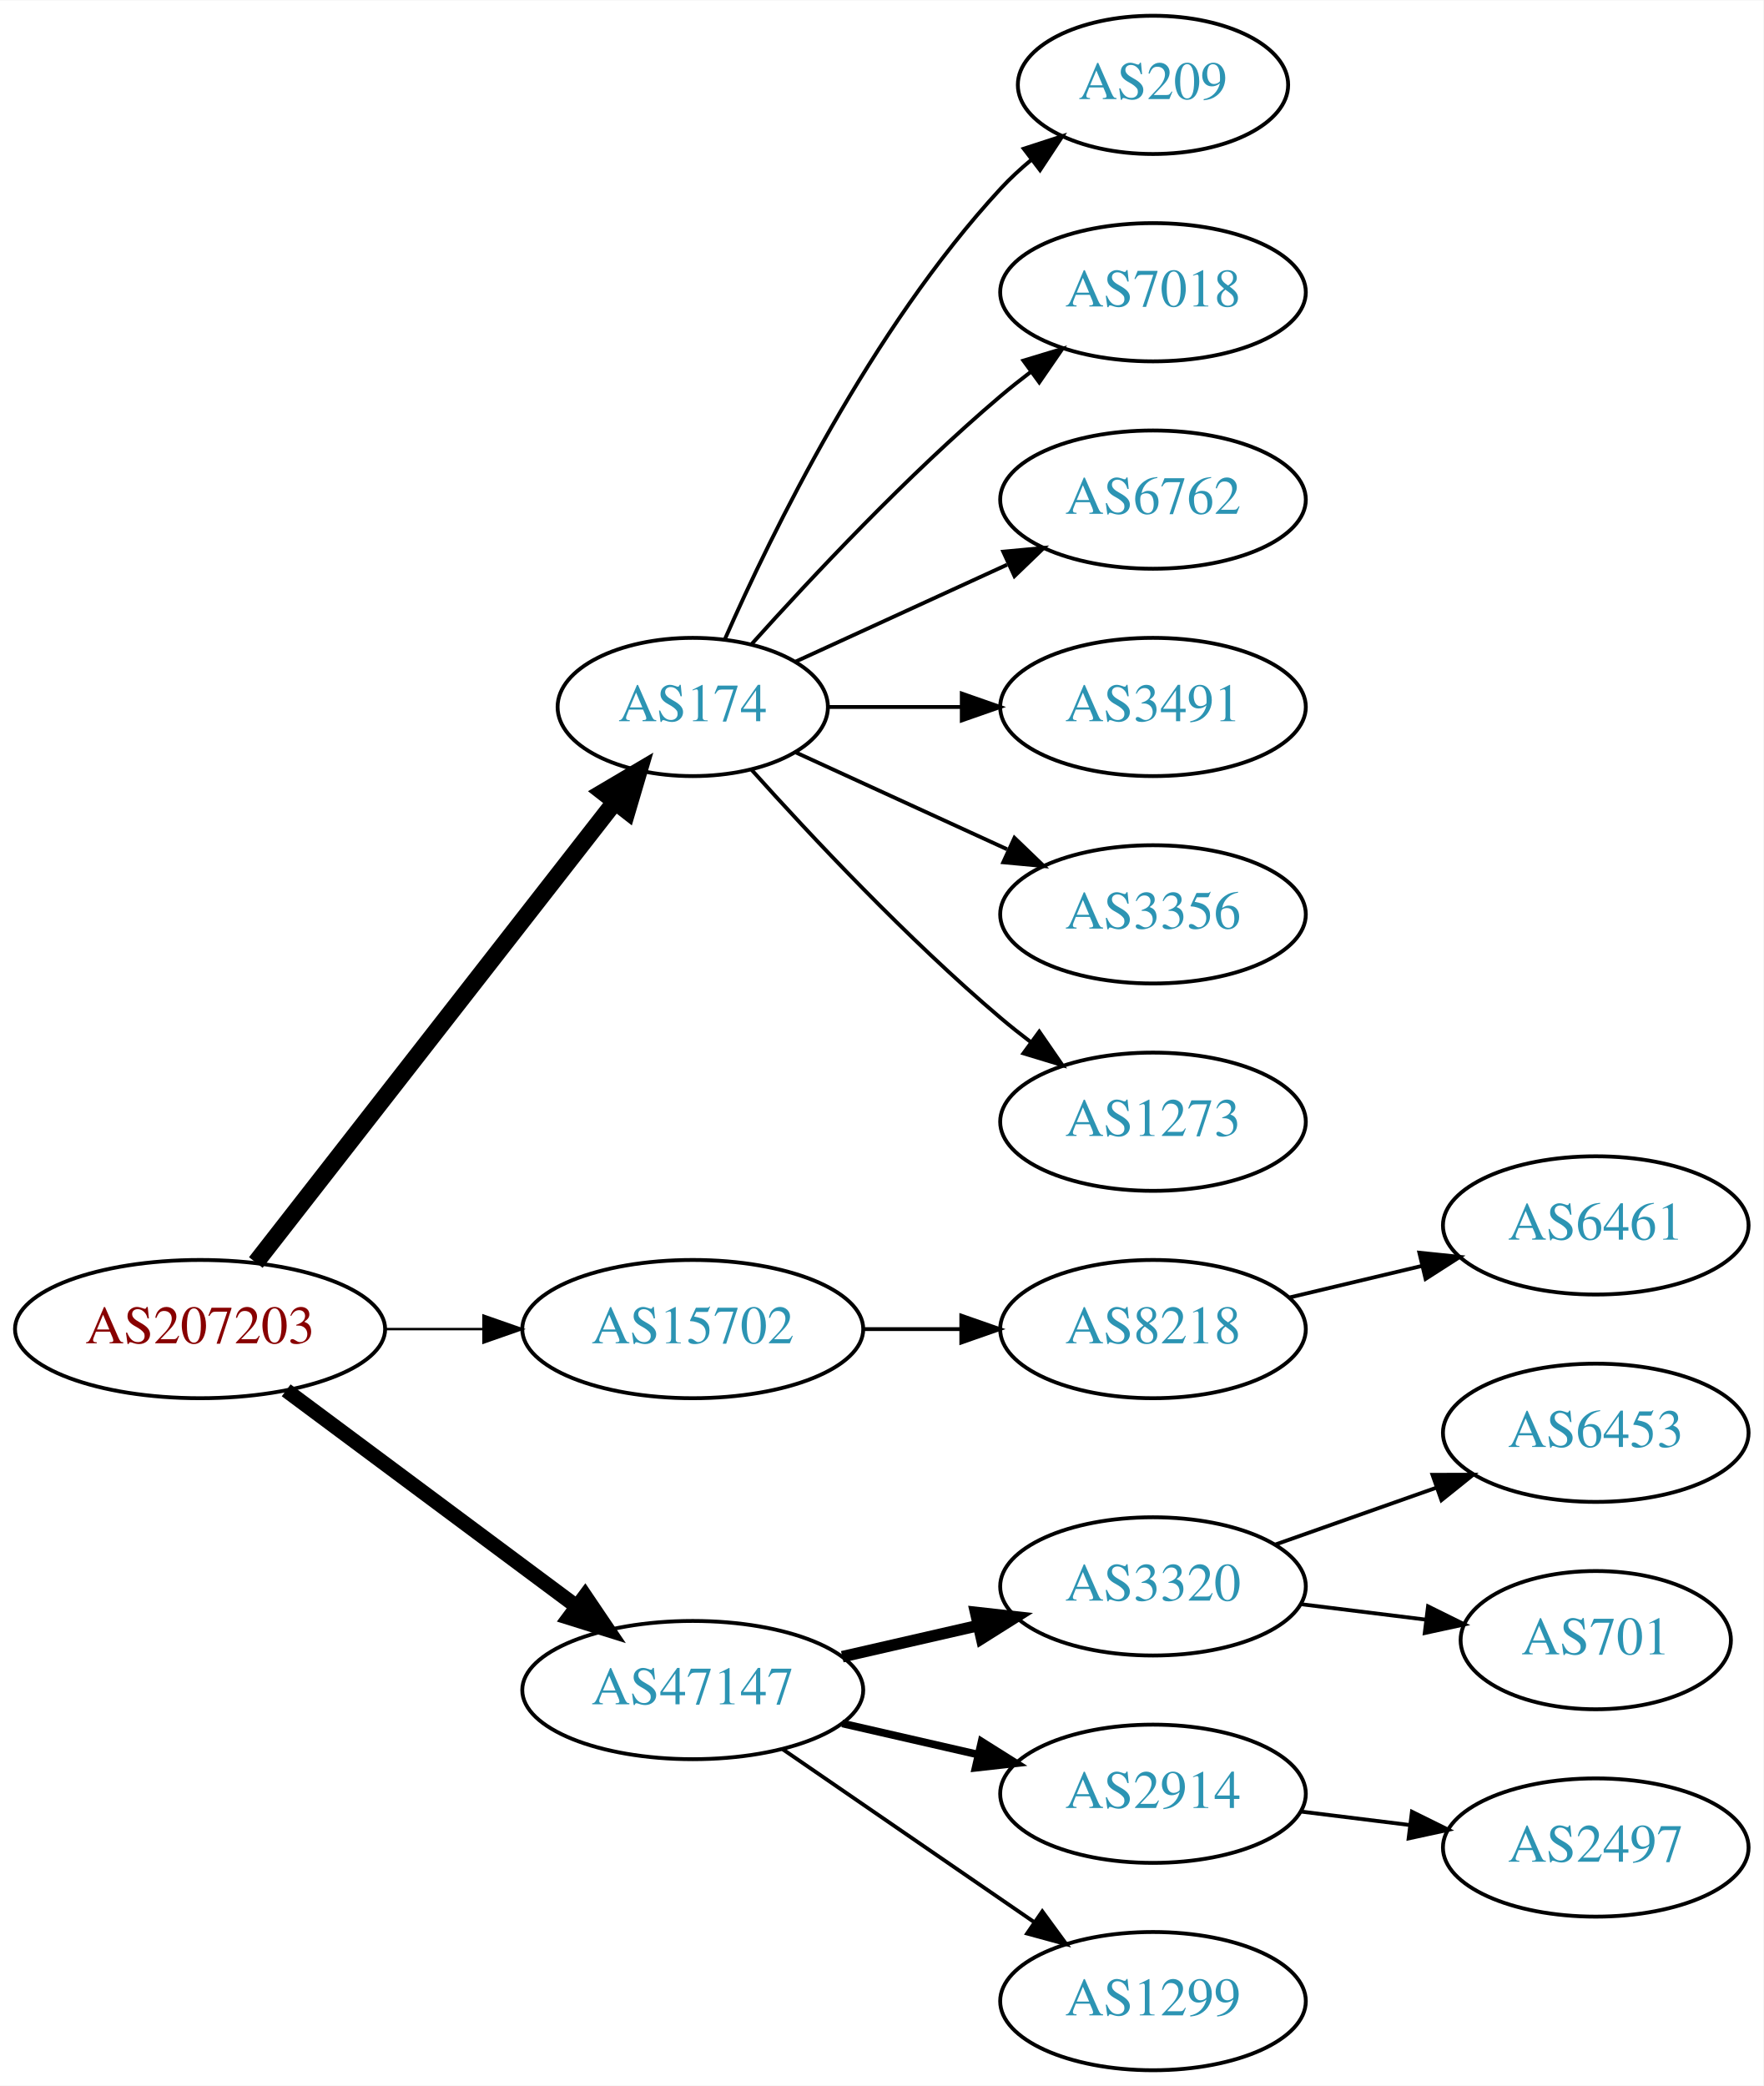
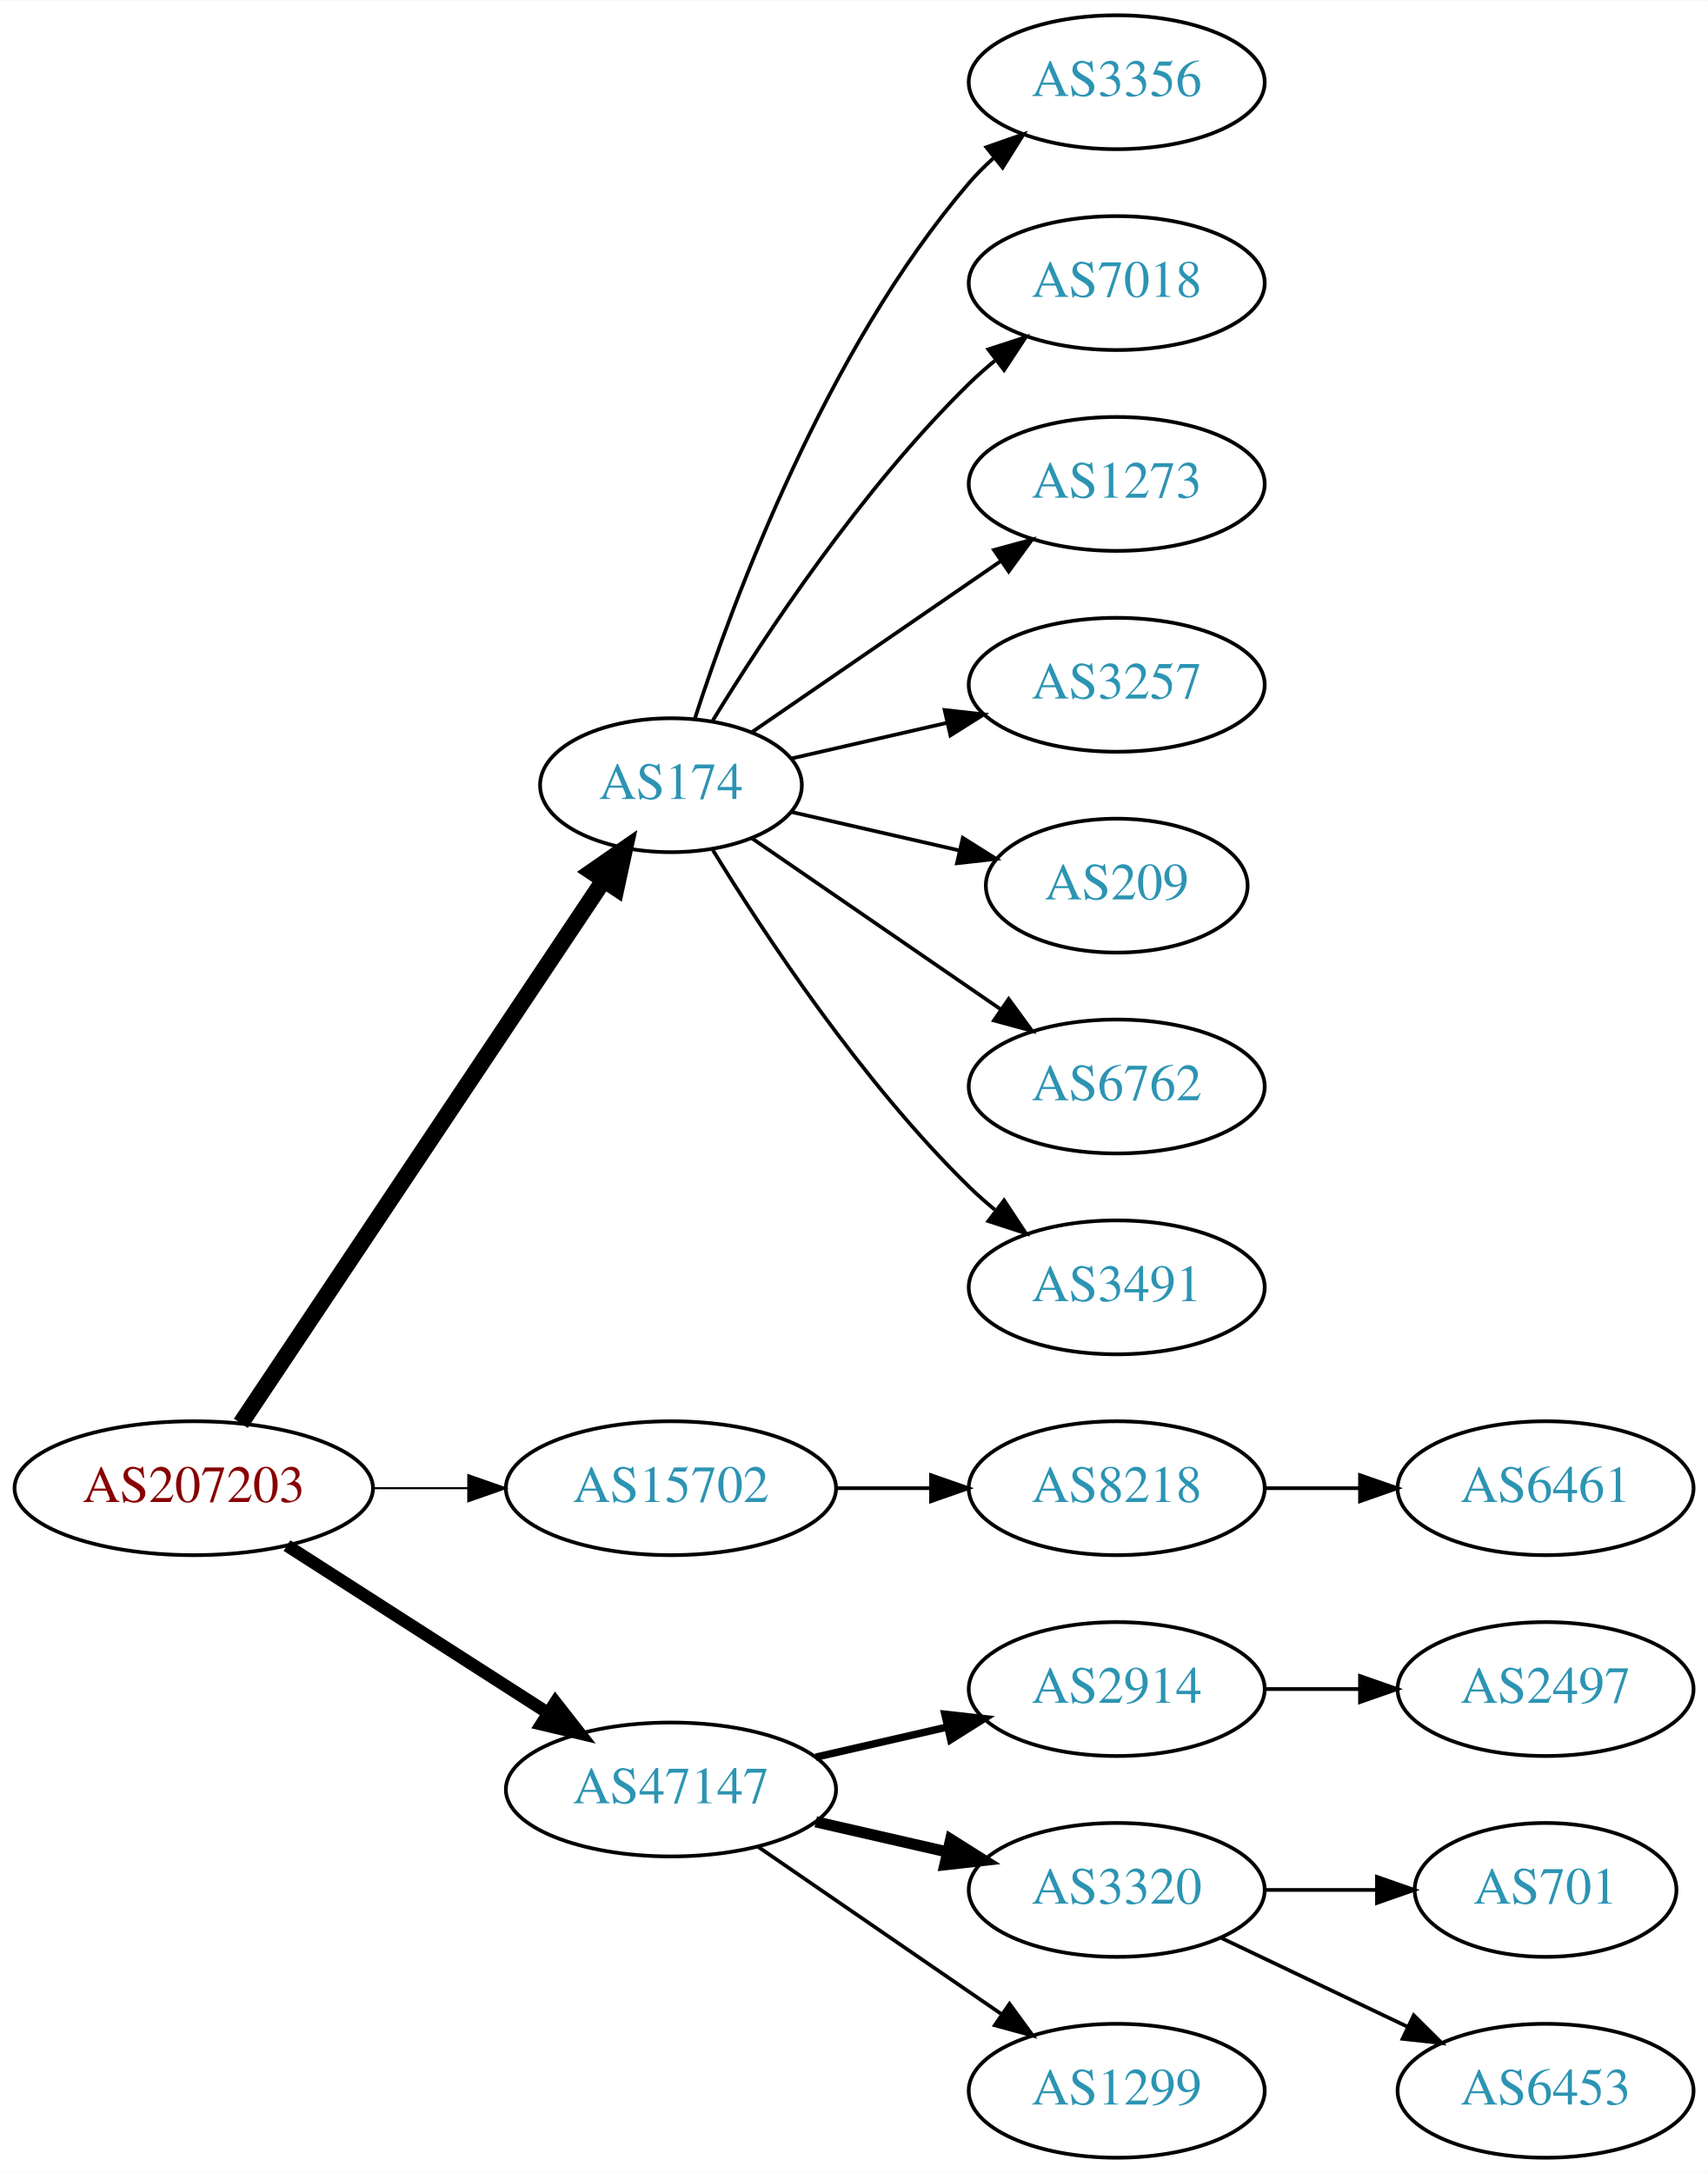
- <svg xmlns="http://www.w3.org/2000/svg" xmlns:xlink="http://www.w3.org/1999/xlink" width="459pt" height="543pt" viewBox="0.00 0.00 459.17 543.00">
-   <g id="graph0" class="graph" transform="scale(1 1) rotate(0) translate(4 539)">
-     <polygon fill="white" stroke="none" points="-4,4 -4,-539 455.17,-539 455.17,4 -4,4" />
+ <svg xmlns="http://www.w3.org/2000/svg" xmlns:xlink="http://www.w3.org/1999/xlink" width="459pt" height="584pt" viewBox="0.00 0.00 459.17 584.00">
+   <g id="graph0" class="graph" transform="scale(1 1) rotate(0) translate(4 580)">
+     <polygon fill="white" stroke="none" points="-4,4 -4,-580 455.17,-580 455.17,4 -4,4" />
    <g id="node1" class="node">
      <g id="a_node1">
        <a xlink:href="/asn/207203" xlink:title="AS207203 ~ TIMEWARP IT Consulting GmbH [AT]">
-           <ellipse fill="#ffffff" stroke="black" cx="48.096" cy="-193" rx="48.192" ry="18" />
-           <text text-anchor="middle" x="48.096" y="-189.3" font-family="Times,serif" font-size="14.00" fill="#880000">AS207203</text>
+           <ellipse fill="#ffffff" stroke="black" cx="48.096" cy="-180" rx="48.192" ry="18" />
+           <text text-anchor="middle" x="48.096" y="-176.3" font-family="Times,serif" font-size="14.00" fill="#880000">AS207203</text>
        </a>
      </g>
    </g>
    <g id="node2" class="node">
      <g id="a_node2">
        <a xlink:href="/asn/174" xlink:title="AS174 ~ Cogent Communications [US]">
-           <ellipse fill="#ffffff" stroke="black" cx="176.388" cy="-355" rx="35.194" ry="18" />
-           <text text-anchor="middle" x="176.388" y="-351.3" font-family="Times,serif" font-size="14.00" fill="#2c94b3">AS174</text>
+           <ellipse fill="#ffffff" stroke="black" cx="176.388" cy="-369" rx="35.194" ry="18" />
+           <text text-anchor="middle" x="176.388" y="-365.3" font-family="Times,serif" font-size="14.00" fill="#2c94b3">AS174</text>
        </a>
      </g>
    </g>
    <g id="edge1" class="edge">
-       <path fill="none" stroke="black" stroke-width="4.5" d="M62.611,-210.337C85.042,-239.109 130.042,-296.834 155.903,-330.007" />
-       <polygon fill="black" stroke="black" stroke-width="4.5" points="153.094,-332.808 162.348,-338.273 159.305,-327.966 153.094,-332.808" />
+       <path fill="none" stroke="black" stroke-width="4.5" d="M60.751,-197.442C83.081,-230.859 131.992,-304.057 158.123,-343.163" />
+       <polygon fill="black" stroke="black" stroke-width="4.5" points="155.113,-345.746 163.943,-351.873 161.661,-341.371 155.113,-345.746" />
    </g>
    <g id="node3" class="node">
      <g id="a_node3">
        <a xlink:href="/asn/15702" xlink:title="AS15702 ~ Onstage Online GmbH [AT]">
-           <ellipse fill="#ffffff" stroke="black" cx="176.388" cy="-193" rx="44.393" ry="18" />
-           <text text-anchor="middle" x="176.388" y="-189.3" font-family="Times,serif" font-size="14.00" fill="#2c94b3">AS15702</text>
+           <ellipse fill="#ffffff" stroke="black" cx="176.388" cy="-180" rx="44.393" ry="18" />
+           <text text-anchor="middle" x="176.388" y="-176.3" font-family="Times,serif" font-size="14.00" fill="#2c94b3">AS15702</text>
        </a>
      </g>
    </g>
    <g id="edge2" class="edge">
-       <path fill="none" stroke="black" stroke-width="0.643" d="M96.481,-193C104.742,-193 113.386,-193 121.799,-193" />
-       <polygon fill="black" stroke="black" stroke-width="0.643" points="121.904,-196.5 131.904,-193 121.904,-189.5 121.904,-196.5" />
+       <path fill="none" stroke="black" stroke-width="0.562" d="M96.481,-180C104.742,-180 113.386,-180 121.799,-180" />
+       <polygon fill="black" stroke="black" stroke-width="0.562" points="121.904,-183.5 131.904,-180 121.904,-176.5 121.904,-183.5" />
    </g>
    <g id="node4" class="node">
      <g id="a_node4">
        <a xlink:href="/asn/47147" xlink:title="AS47147 ~ ANEXIA Internetdienstleistungs GmbH [AT]">
          <ellipse fill="#ffffff" stroke="black" cx="176.388" cy="-99" rx="44.393" ry="18" />
          <text text-anchor="middle" x="176.388" y="-95.3" font-family="Times,serif" font-size="14.00" fill="#2c94b3">AS47147</text>
        </a>
      </g>
    </g>
    <g id="edge3" class="edge">
-       <path fill="none" stroke="black" stroke-width="3.857" d="M70.519,-177.054C91.328,-161.566 123.078,-137.934 146.192,-120.731" />
-       <polygon fill="black" stroke="black" stroke-width="3.857" points="148.348,-123.489 154.28,-114.71 144.169,-117.873 148.348,-123.489" />
+       <path fill="none" stroke="black" stroke-width="3.375" d="M73.147,-164.574C93.024,-151.826 121.421,-133.613 143.246,-119.615" />
+       <polygon fill="black" stroke="black" stroke-width="3.375" points="145.325,-122.439 151.853,-114.095 141.546,-116.547 145.325,-122.439" />
    </g>
    <g id="node5" class="node">
      <g id="a_node5">
-         <a xlink:href="/asn/209" xlink:title="AS209 ~ CenturyLink Communications, LLC [US]">
-           <ellipse fill="#ffffff" stroke="black" cx="296.23" cy="-517" rx="35.194" ry="18" />
-           <text text-anchor="middle" x="296.23" y="-513.3" font-family="Times,serif" font-size="14.00" fill="#2c94b3">AS209</text>
+         <a xlink:href="/asn/3356" xlink:title="AS3356 ~ Level 3 Parent, LLC [US]">
+           <ellipse fill="#ffffff" stroke="black" cx="296.23" cy="-558" rx="39.794" ry="18" />
+           <text text-anchor="middle" x="296.23" y="-554.3" font-family="Times,serif" font-size="14.00" fill="#2c94b3">AS3356</text>
        </a>
      </g>
    </g>
    <g id="edge4" class="edge">
-       <path fill="none" stroke="black" d="M184.803,-372.761C196.872,-400.183 222.843,-453.473 256.584,-490 258.989,-492.604 261.687,-495.1 264.509,-497.449" />
-       <polygon fill="black" stroke="black" points="262.577,-500.378 272.653,-503.653 266.819,-494.809 262.577,-500.378" />
+       <path fill="none" stroke="black" d="M182.753,-386.74C193.018,-418.461 217.909,-485.808 256.584,-531 258.529,-533.274 260.708,-535.449 263.012,-537.507" />
+       <polygon fill="black" stroke="black" points="261.182,-540.524 271.181,-544.027 265.549,-535.053 261.182,-540.524" />
    </g>
    <g id="node6" class="node">
      <g id="a_node6">
        <a xlink:href="/asn/7018" xlink:title="AS7018 ~ AT&amp;T Services, Inc. [US]">
-           <ellipse fill="#ffffff" stroke="black" cx="296.23" cy="-463" rx="39.794" ry="18" />
-           <text text-anchor="middle" x="296.23" y="-459.3" font-family="Times,serif" font-size="14.00" fill="#2c94b3">AS7018</text>
+           <ellipse fill="#ffffff" stroke="black" cx="296.23" cy="-504" rx="39.794" ry="18" />
+           <text text-anchor="middle" x="296.23" y="-500.3" font-family="Times,serif" font-size="14.00" fill="#2c94b3">AS7018</text>
        </a>
      </g>
    </g>
    <g id="edge5" class="edge">
-       <path fill="none" stroke="black" d="M191.75,-371.409C207.023,-388.432 232.282,-415.396 256.584,-436 259.081,-438.117 261.741,-440.232 264.453,-442.293" />
-       <polygon fill="black" stroke="black" points="262.489,-445.194 272.629,-448.266 266.619,-439.541 262.489,-445.194" />
+       <path fill="none" stroke="black" d="M187.653,-386.44C201.462,-408.991 227.651,-448.722 256.584,-477 258.724,-479.092 261.041,-481.137 263.441,-483.106" />
+       <polygon fill="black" stroke="black" points="261.708,-486.185 271.782,-489.464 265.951,-480.618 261.708,-486.185" />
    </g>
    <g id="node7" class="node">
      <g id="a_node7">
-         <a xlink:href="/asn/6762" xlink:title="AS6762 ~ TELECOM ITALIA SPARKLE S.p.A. [IT]">
-           <ellipse fill="#ffffff" stroke="black" cx="296.23" cy="-409" rx="39.794" ry="18" />
-           <text text-anchor="middle" x="296.23" y="-405.3" font-family="Times,serif" font-size="14.00" fill="#2c94b3">AS6762</text>
+         <a xlink:href="/asn/1273" xlink:title="AS1273 ~ Vodafone Group PLC [EU]">
+           <ellipse fill="#ffffff" stroke="black" cx="296.23" cy="-450" rx="39.794" ry="18" />
+           <text text-anchor="middle" x="296.23" y="-446.3" font-family="Times,serif" font-size="14.00" fill="#2c94b3">AS1273</text>
        </a>
      </g>
    </g>
    <g id="edge6" class="edge">
-       <path fill="none" stroke="black" d="M203.249,-366.851C219.369,-374.238 240.372,-383.862 258.237,-392.048" />
-       <polygon fill="black" stroke="black" points="257.239,-395.441 267.788,-396.425 260.155,-389.077 257.239,-395.441" />
+       <path fill="none" stroke="black" d="M198.184,-383.295C216.768,-396.068 244.218,-414.937 265.187,-429.349" />
+       <polygon fill="black" stroke="black" points="263.221,-432.245 273.444,-435.025 267.186,-426.476 263.221,-432.245" />
    </g>
    <g id="node8" class="node">
      <g id="a_node8">
-         <a xlink:href="/asn/3491" xlink:title="AS3491 ~ PCCW Global, Inc. [US]">
-           <ellipse fill="#ffffff" stroke="black" cx="296.23" cy="-355" rx="39.794" ry="18" />
-           <text text-anchor="middle" x="296.23" y="-351.3" font-family="Times,serif" font-size="14.00" fill="#2c94b3">AS3491</text>
+         <a xlink:href="/asn/3257" xlink:title="AS3257 ~ GTT [DE]">
+           <ellipse fill="#ffffff" stroke="black" cx="296.23" cy="-396" rx="39.794" ry="18" />
+           <text text-anchor="middle" x="296.23" y="-392.3" font-family="Times,serif" font-size="14.00" fill="#2c94b3">AS3257</text>
        </a>
      </g>
    </g>
    <g id="edge7" class="edge">
-       <path fill="none" stroke="black" d="M211.789,-355C222.613,-355 234.781,-355 246.408,-355" />
-       <polygon fill="black" stroke="black" points="246.439,-358.5 256.439,-355 246.439,-351.5 246.439,-358.5" />
+       <path fill="none" stroke="black" d="M208.658,-376.165C221.497,-379.106 236.602,-382.567 250.569,-385.767" />
+       <polygon fill="black" stroke="black" points="249.961,-389.219 260.49,-388.04 251.524,-382.395 249.961,-389.219" />
    </g>
    <g id="node9" class="node">
      <g id="a_node9">
-         <a xlink:href="/asn/3356" xlink:title="AS3356 ~ Level 3 Parent, LLC [US]">
-           <ellipse fill="#ffffff" stroke="black" cx="296.23" cy="-301" rx="39.794" ry="18" />
-           <text text-anchor="middle" x="296.23" y="-297.3" font-family="Times,serif" font-size="14.00" fill="#2c94b3">AS3356</text>
+         <a xlink:href="/asn/209" xlink:title="AS209 ~ CenturyLink Communications, LLC [US]">
+           <ellipse fill="#ffffff" stroke="black" cx="296.23" cy="-342" rx="35.194" ry="18" />
+           <text text-anchor="middle" x="296.23" y="-338.3" font-family="Times,serif" font-size="14.00" fill="#2c94b3">AS209</text>
        </a>
      </g>
    </g>
    <g id="edge8" class="edge">
-       <path fill="none" stroke="black" d="M203.249,-343.149C219.369,-335.762 240.372,-326.138 258.237,-317.952" />
-       <polygon fill="black" stroke="black" points="260.155,-320.923 267.788,-313.575 257.239,-314.559 260.155,-320.923" />
+       <path fill="none" stroke="black" d="M208.658,-361.835C222.508,-358.662 238.995,-354.885 253.846,-351.482" />
+       <polygon fill="black" stroke="black" points="254.848,-354.843 263.814,-349.198 253.285,-348.02 254.848,-354.843" />
    </g>
    <g id="node10" class="node">
      <g id="a_node10">
-         <a xlink:href="/asn/1273" xlink:title="AS1273 ~ Vodafone Group PLC [EU]">
-           <ellipse fill="#ffffff" stroke="black" cx="296.23" cy="-247" rx="39.794" ry="18" />
-           <text text-anchor="middle" x="296.23" y="-243.3" font-family="Times,serif" font-size="14.00" fill="#2c94b3">AS1273</text>
+         <a xlink:href="/asn/6762" xlink:title="AS6762 ~ TELECOM ITALIA SPARKLE S.p.A. [IT]">
+           <ellipse fill="#ffffff" stroke="black" cx="296.23" cy="-288" rx="39.794" ry="18" />
+           <text text-anchor="middle" x="296.23" y="-284.3" font-family="Times,serif" font-size="14.00" fill="#2c94b3">AS6762</text>
        </a>
      </g>
    </g>
    <g id="edge9" class="edge">
-       <path fill="none" stroke="black" d="M191.75,-338.591C207.023,-321.568 232.282,-294.604 256.584,-274 259.081,-271.883 261.741,-269.768 264.453,-267.707" />
-       <polygon fill="black" stroke="black" points="266.619,-270.459 272.629,-261.734 262.489,-264.806 266.619,-270.459" />
+       <path fill="none" stroke="black" d="M198.184,-354.705C216.768,-341.932 244.218,-323.063 265.187,-308.651" />
+       <polygon fill="black" stroke="black" points="267.186,-311.524 273.444,-302.975 263.221,-305.755 267.186,-311.524" />
    </g>
    <g id="node11" class="node">
      <g id="a_node11">
+         <a xlink:href="/asn/3491" xlink:title="AS3491 ~ PCCW Global, Inc. [US]">
+           <ellipse fill="#ffffff" stroke="black" cx="296.23" cy="-234" rx="39.794" ry="18" />
+           <text text-anchor="middle" x="296.23" y="-230.3" font-family="Times,serif" font-size="14.00" fill="#2c94b3">AS3491</text>
+         </a>
+       </g>
+     </g>
+     <g id="edge10" class="edge">
+       <path fill="none" stroke="black" d="M187.653,-351.56C201.462,-329.009 227.651,-289.278 256.584,-261 258.724,-258.908 261.041,-256.863 263.441,-254.894" />
+       <polygon fill="black" stroke="black" points="265.951,-257.382 271.782,-248.536 261.708,-251.815 265.951,-257.382" />
+     </g>
+     <g id="node12" class="node">
+       <g id="a_node12">
        <a xlink:href="/asn/8218" xlink:title="AS8218 ~ legacy Neotelecoms [FR]">
-           <ellipse fill="#ffffff" stroke="black" cx="296.23" cy="-193" rx="39.794" ry="18" />
-           <text text-anchor="middle" x="296.23" y="-189.3" font-family="Times,serif" font-size="14.00" fill="#2c94b3">AS8218</text>
-         </a>
-       </g>
-     </g>
-     <g id="edge10" class="edge">
-       <path fill="none" stroke="black" d="M220.599,-193C228.911,-193 237.674,-193 246.156,-193" />
-       <polygon fill="black" stroke="black" points="246.315,-196.5 256.315,-193 246.315,-189.5 246.315,-196.5" />
-     </g>
-     <g id="node13" class="node">
-       <g id="a_node13">
-         <a xlink:href="/asn/3320" xlink:title="AS3320 ~ DTAG [DE]">
-           <ellipse fill="#ffffff" stroke="black" cx="296.23" cy="-126" rx="39.794" ry="18" />
-           <text text-anchor="middle" x="296.23" y="-122.3" font-family="Times,serif" font-size="14.00" fill="#2c94b3">AS3320</text>
-         </a>
-       </g>
-     </g>
-     <g id="edge12" class="edge">
-       <path fill="none" stroke="black" stroke-width="3" d="M215.322,-107.692C226.563,-110.267 238.976,-113.111 250.599,-115.774" />
-       <polygon fill="black" stroke="black" stroke-width="3" points="250.031,-119.235 260.56,-118.057 251.595,-112.412 250.031,-119.235" />
+           <ellipse fill="#ffffff" stroke="black" cx="296.23" cy="-180" rx="39.794" ry="18" />
+           <text text-anchor="middle" x="296.23" y="-176.3" font-family="Times,serif" font-size="14.00" fill="#2c94b3">AS8218</text>
+         </a>
+       </g>
+     </g>
+     <g id="edge11" class="edge">
+       <path fill="none" stroke="black" d="M220.599,-180C228.911,-180 237.674,-180 246.156,-180" />
+       <polygon fill="black" stroke="black" points="246.315,-183.5 256.315,-180 246.315,-176.5 246.315,-183.5" />
    </g>
    <g id="node14" class="node">
      <g id="a_node14">
        <a xlink:href="/asn/2914" xlink:title="AS2914 ~ NTT America, Inc. [US]">
-           <ellipse fill="#ffffff" stroke="black" cx="296.23" cy="-72" rx="39.794" ry="18" />
-           <text text-anchor="middle" x="296.23" y="-68.3" font-family="Times,serif" font-size="14.00" fill="#2c94b3">AS2914</text>
+           <ellipse fill="#ffffff" stroke="black" cx="296.23" cy="-126" rx="39.794" ry="18" />
+           <text text-anchor="middle" x="296.23" y="-122.3" font-family="Times,serif" font-size="14.00" fill="#2c94b3">AS2914</text>
        </a>
      </g>
    </g>
    <g id="edge13" class="edge">
-       <path fill="none" stroke="black" stroke-width="2" d="M215.322,-90.308C226.563,-87.733 238.976,-84.889 250.599,-82.226" />
-       <polygon fill="black" stroke="black" stroke-width="2" points="251.595,-85.588 260.56,-79.944 250.031,-78.765 251.595,-85.588" />
+       <path fill="none" stroke="black" stroke-width="2" d="M215.322,-107.692C226.563,-110.267 238.976,-113.111 250.599,-115.774" />
+       <polygon fill="black" stroke="black" stroke-width="2" points="250.031,-119.235 260.56,-118.057 251.595,-112.412 250.031,-119.235" />
    </g>
    <g id="node15" class="node">
      <g id="a_node15">
+         <a xlink:href="/asn/3320" xlink:title="AS3320 ~ DTAG [DE]">
+           <ellipse fill="#ffffff" stroke="black" cx="296.23" cy="-72" rx="39.794" ry="18" />
+           <text text-anchor="middle" x="296.23" y="-68.3" font-family="Times,serif" font-size="14.00" fill="#2c94b3">AS3320</text>
+         </a>
+       </g>
+     </g>
+     <g id="edge14" class="edge">
+       <path fill="none" stroke="black" stroke-width="3" d="M215.322,-90.308C226.563,-87.733 238.976,-84.889 250.599,-82.226" />
+       <polygon fill="black" stroke="black" stroke-width="3" points="251.595,-85.588 260.56,-79.944 250.031,-78.765 251.595,-85.588" />
+     </g>
+     <g id="node16" class="node">
+       <g id="a_node16">
        <a xlink:href="/asn/1299" xlink:title="AS1299 ~ Telia Carrier [EU]">
          <ellipse fill="#ffffff" stroke="black" cx="296.23" cy="-18" rx="39.794" ry="18" />
          <text text-anchor="middle" x="296.23" y="-14.3" font-family="Times,serif" font-size="14.00" fill="#2c94b3">AS1299</text>
        </a>
      </g>
    </g>
-     <g id="edge14" class="edge">
+     <g id="edge15" class="edge">
      <path fill="none" stroke="black" d="M199.83,-83.574C218.412,-70.802 244.972,-52.545 265.352,-38.537" />
      <polygon fill="black" stroke="black" points="267.408,-41.371 273.666,-32.822 263.443,-35.602 267.408,-41.371" />
    </g>
-     <g id="node12" class="node">
-       <g id="a_node12">
+     <g id="node13" class="node">
+       <g id="a_node13">
        <a xlink:href="/asn/6461" xlink:title="AS6461 ~ Zayo Bandwidth [US]">
-           <ellipse fill="#ffffff" stroke="black" cx="411.523" cy="-220" rx="39.794" ry="18" />
-           <text text-anchor="middle" x="411.523" y="-216.3" font-family="Times,serif" font-size="14.00" fill="#2c94b3">AS6461</text>
-         </a>
-       </g>
-     </g>
-     <g id="edge11" class="edge">
-       <path fill="none" stroke="black" d="M331.837,-201.248C342.709,-203.838 354.863,-206.735 366.305,-209.462" />
-       <polygon fill="black" stroke="black" points="365.589,-212.889 376.128,-211.803 367.212,-206.08 365.589,-212.889" />
+           <ellipse fill="#ffffff" stroke="black" cx="411.523" cy="-180" rx="39.794" ry="18" />
+           <text text-anchor="middle" x="411.523" y="-176.3" font-family="Times,serif" font-size="14.00" fill="#2c94b3">AS6461</text>
+         </a>
+       </g>
+     </g>
+     <g id="edge12" class="edge">
+       <path fill="none" stroke="black" d="M335.902,-180C344.105,-180 352.869,-180 361.401,-180" />
+       <polygon fill="black" stroke="black" points="361.641,-183.5 371.641,-180 361.641,-176.5 361.641,-183.5" />
+     </g>
+     <g id="node19" class="node">
+       <g id="a_node19">
+         <a xlink:href="/asn/2497" xlink:title="AS2497 ~ Internet Initiative Japan Inc. [JP]">
+           <ellipse fill="#ffffff" stroke="black" cx="411.523" cy="-126" rx="39.794" ry="18" />
+           <text text-anchor="middle" x="411.523" y="-122.3" font-family="Times,serif" font-size="14.00" fill="#2c94b3">AS2497</text>
+         </a>
+       </g>
+     </g>
+     <g id="edge18" class="edge">
+       <path fill="none" stroke="black" d="M335.902,-126C344.105,-126 352.869,-126 361.401,-126" />
+       <polygon fill="black" stroke="black" points="361.641,-129.5 371.641,-126 361.641,-122.5 361.641,-129.5" />
    </g>
    <g id="node17" class="node">
      <g id="a_node17">
-         <a xlink:href="/asn/6453" xlink:title="AS6453 ~ TATA COMMUNICATIONS (AMERICA) INC [US]">
-           <ellipse fill="#ffffff" stroke="black" cx="411.523" cy="-166" rx="39.794" ry="18" />
-           <text text-anchor="middle" x="411.523" y="-162.3" font-family="Times,serif" font-size="14.00" fill="#2c94b3">AS6453</text>
+         <a xlink:href="/asn/701" xlink:title="AS701 ~ UUNET [US]">
+           <ellipse fill="#ffffff" stroke="black" cx="411.523" cy="-72" rx="35.194" ry="18" />
+           <text text-anchor="middle" x="411.523" y="-68.3" font-family="Times,serif" font-size="14.00" fill="#2c94b3">AS701</text>
        </a>
      </g>
    </g>
    <g id="edge16" class="edge">
-       <path fill="none" stroke="black" d="M328.188,-136.93C341.051,-141.472 356.157,-146.805 369.894,-151.655" />
-       <polygon fill="black" stroke="black" points="369.008,-155.054 379.603,-155.083 371.338,-148.453 369.008,-155.054" />
+       <path fill="none" stroke="black" d="M335.902,-72C345.608,-72 356.098,-72 366.061,-72" />
+       <polygon fill="black" stroke="black" points="366.198,-75.5 376.198,-72 366.198,-68.5 366.198,-75.5" />
    </g>
    <g id="node18" class="node">
      <g id="a_node18">
-         <a xlink:href="/asn/701" xlink:title="AS701 ~ UUNET [US]">
-           <ellipse fill="#ffffff" stroke="black" cx="411.523" cy="-112" rx="35.194" ry="18" />
-           <text text-anchor="middle" x="411.523" y="-108.3" font-family="Times,serif" font-size="14.00" fill="#2c94b3">AS701</text>
+         <a xlink:href="/asn/6453" xlink:title="AS6453 ~ TATA COMMUNICATIONS (AMERICA) INC [US]">
+           <ellipse fill="#ffffff" stroke="black" cx="411.523" cy="-18" rx="39.794" ry="18" />
+           <text text-anchor="middle" x="411.523" y="-14.3" font-family="Times,serif" font-size="14.00" fill="#2c94b3">AS6453</text>
        </a>
      </g>
    </g>
    <g id="edge17" class="edge">
-       <path fill="none" stroke="black" d="M334.64,-121.377C345.093,-120.085 356.537,-118.671 367.295,-117.342" />
-       <polygon fill="black" stroke="black" points="367.851,-120.8 377.346,-116.1 366.992,-113.853 367.851,-120.8" />
-     </g>
-     <g id="node16" class="node">
-       <g id="a_node16">
-         <a xlink:href="/asn/2497" xlink:title="AS2497 ~ Internet Initiative Japan Inc. [JP]">
-           <ellipse fill="#ffffff" stroke="black" cx="411.523" cy="-58" rx="39.794" ry="18" />
-           <text text-anchor="middle" x="411.523" y="-54.3" font-family="Times,serif" font-size="14.00" fill="#2c94b3">AS2497</text>
-         </a>
-       </g>
-     </g>
-     <g id="edge15" class="edge">
-       <path fill="none" stroke="black" d="M334.64,-67.377C343.728,-66.254 353.566,-65.038 363.05,-63.866" />
-       <polygon fill="black" stroke="black" points="363.657,-67.318 373.152,-62.618 362.798,-60.371 363.657,-67.318" />
+       <path fill="none" stroke="black" d="M324.367,-59.066C339.361,-51.919 358.182,-42.948 374.405,-35.215" />
+       <polygon fill="black" stroke="black" points="376.087,-38.291 383.608,-30.829 373.075,-31.972 376.087,-38.291" />
    </g>
  </g>
</svg>
